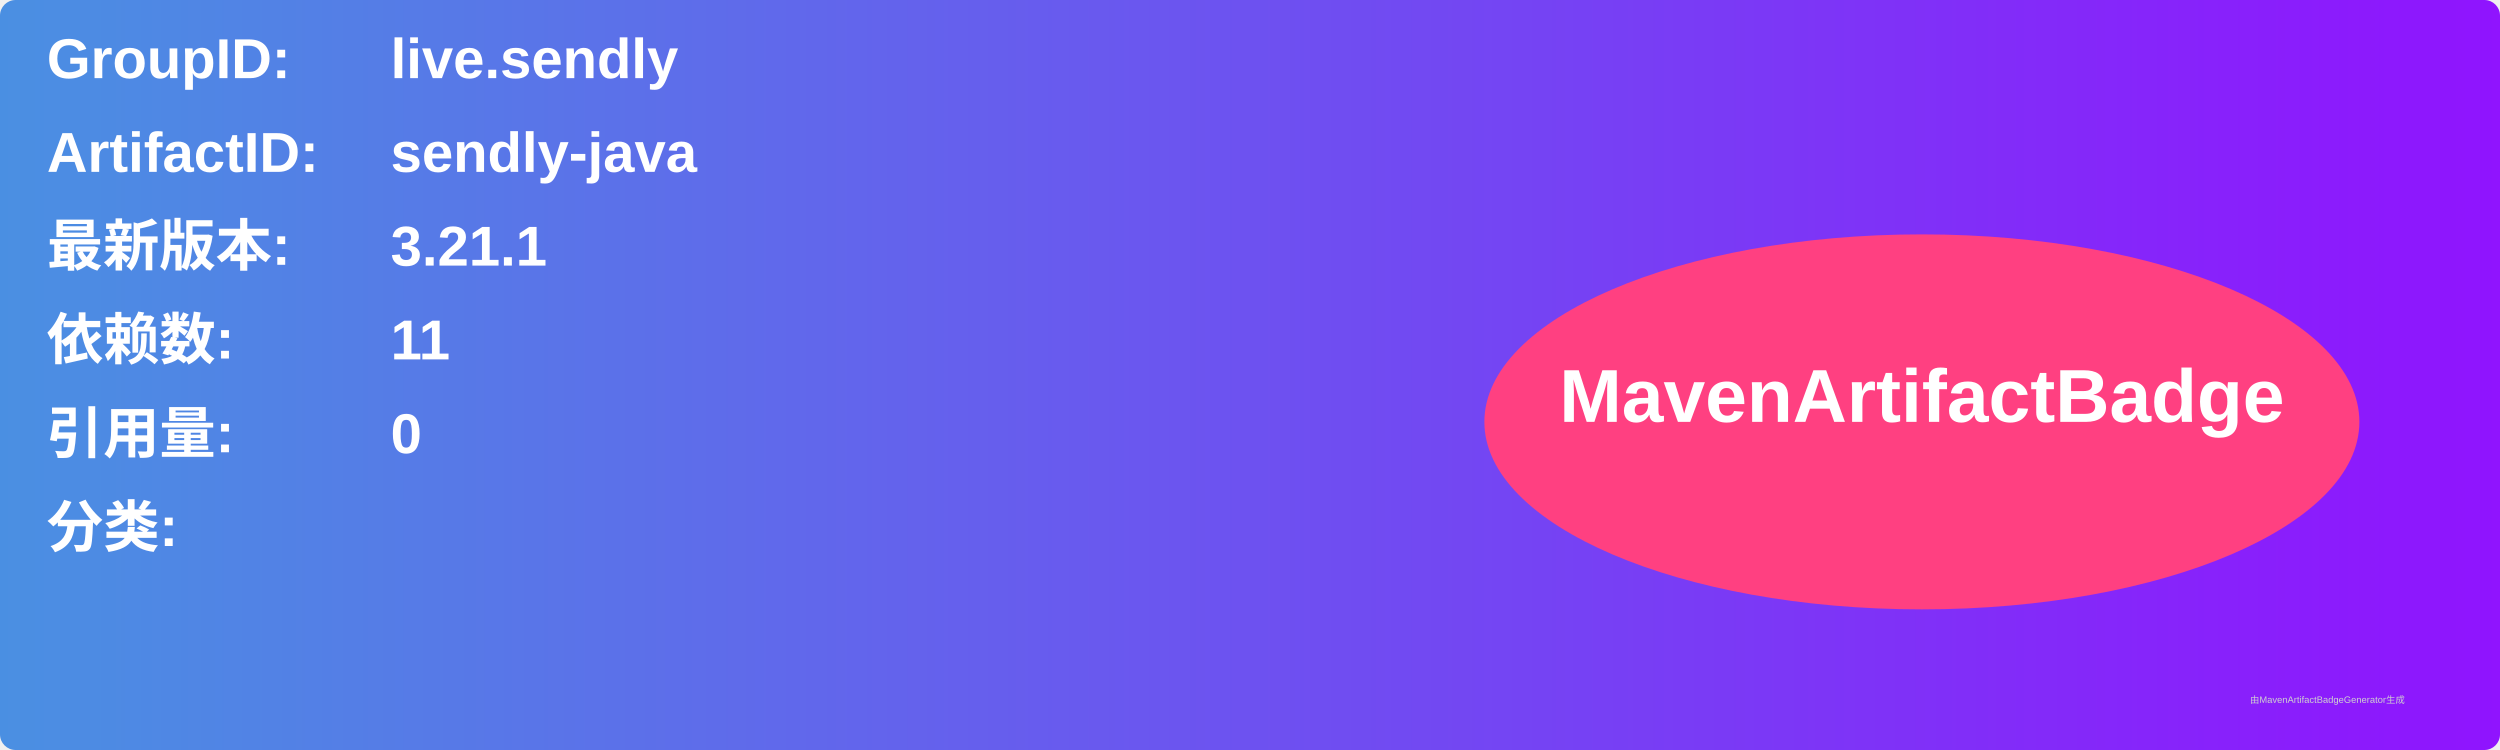
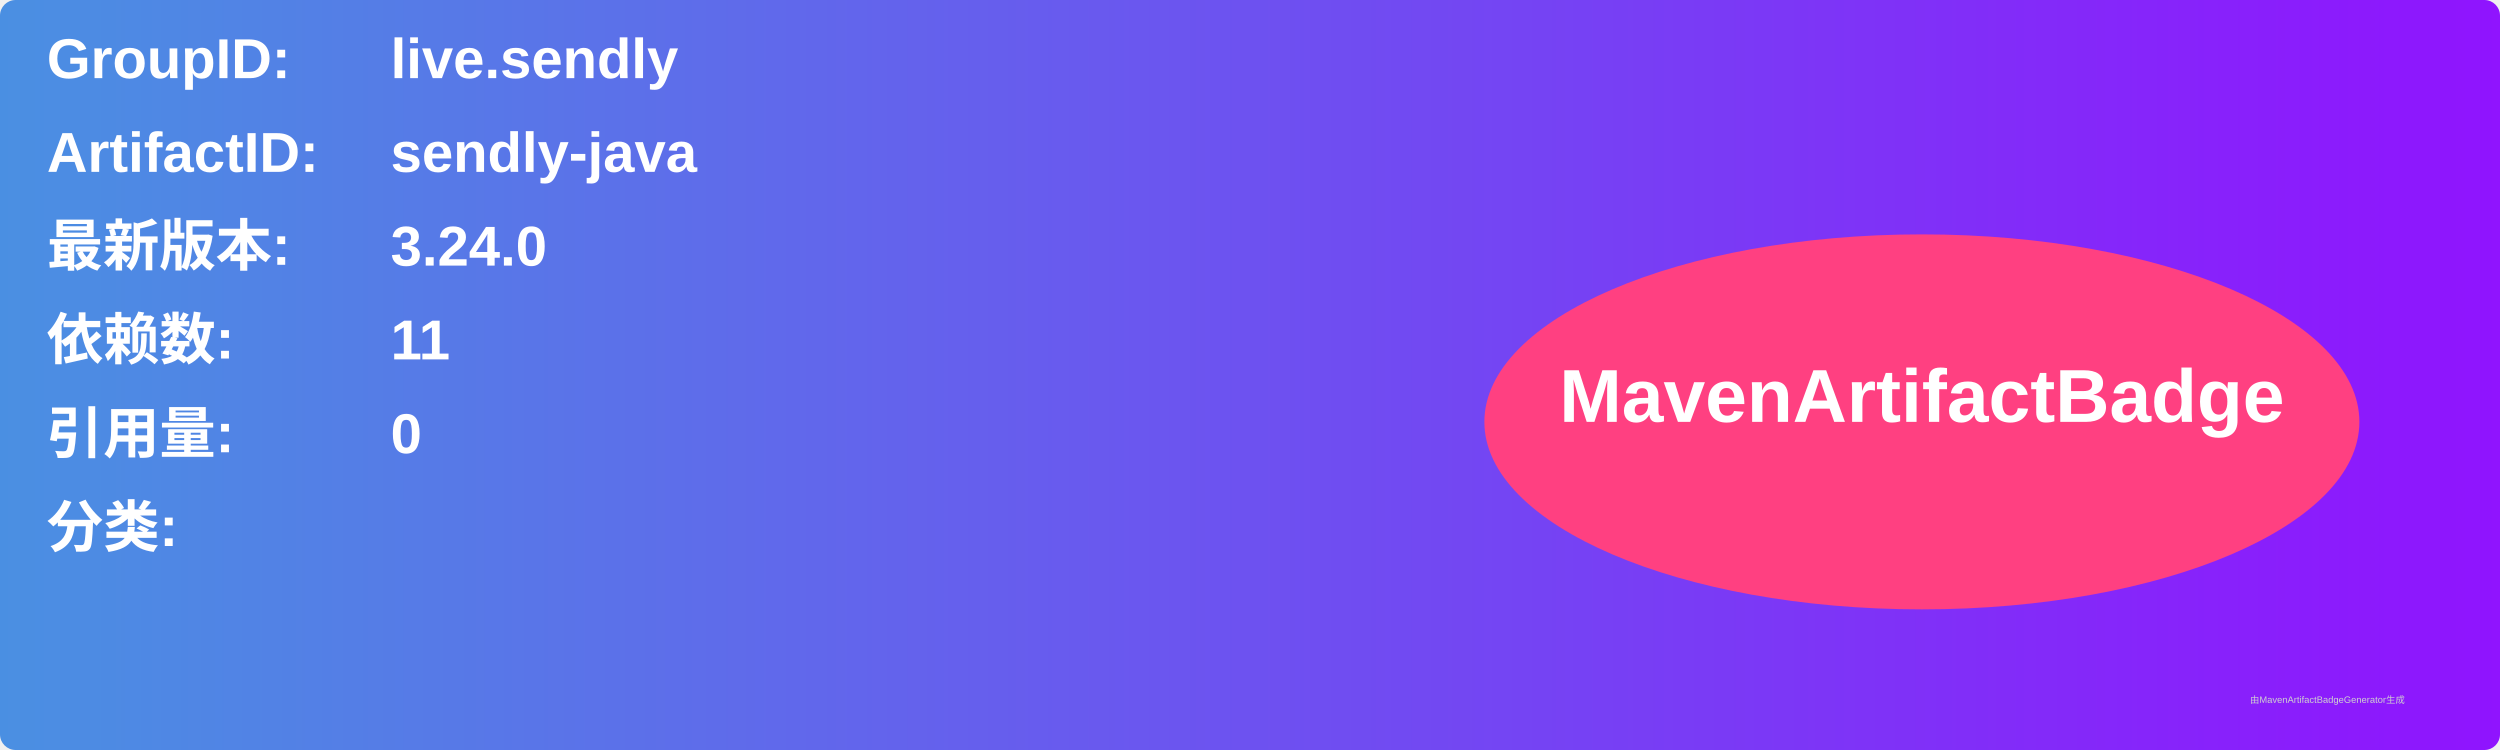
<svg xmlns="http://www.w3.org/2000/svg" width="800" height="240" viewBox="0 0 800 240">
  <linearGradient id="grad" x1="0%" y1="0%" x2="100%" y2="0%">
    <stop offset="0%" stop-color="#4a90e2" />
    <stop offset="100%" stop-color="#9013fe" />
  </linearGradient>
  <rect width="100%" height="100%" rx="5" ry="5" fill="url(#grad)" />
  <g transform="translate(15, 15)">
    <text x="0" y="10" font-family="Arial" font-size="18" fill="white" font-weight="bold" width="260">GroupID:</text>
    <text x="110" y="10" font-family="Arial" font-size="18" fill="white" font-weight="bold" width="460">live.sendly</text>
    <text x="0" y="40" font-family="Arial" font-size="18" fill="white" font-weight="bold" width="260">ArtifactID:</text>
    <text x="110" y="40" font-family="Arial" font-size="18" fill="white" font-weight="bold" width="460">sendly-java</text>
    <text x="0" y="70" font-family="Arial" font-size="18" fill="white" font-weight="bold">最新版本:</text>
    <text x="110" y="70" font-family="Arial" font-size="18" fill="white" font-weight="bold">
-       <tspan font-weight="bold">3.21.1</tspan>
+       <tspan font-weight="bold">3.24.0</tspan>
    </text>
    <text x="0" y="100" font-family="Arial" font-size="18" fill="white" font-weight="bold">依赖数: </text>
    <text x="110" y="100" font-family="Arial" font-size="18" fill="white">
      <tspan font-weight="bold">11</tspan>
    </text>
    <text x="0" y="130" font-family="Arial" font-size="18" fill="white" font-weight="bold">引用量: </text>
    <text x="110" y="130" font-family="Arial" font-size="18" fill="white">
      <tspan font-weight="bold">0</tspan>
    </text>
    <text x="0" y="160" font-family="Arial" font-size="18" fill="white" font-weight="bold">分类:</text>
    <text x="10" y="190" font-family="Arial" font-size="10" fill="white">
      <tspan font-weight="bold" />
    </text>
    <ellipse cx="600" cy="120" rx="140" ry="60" fill="#ff4081" />
    <text x="600" y="120" text-anchor="middle" font-family="Arial" font-size="24" fill="white" font-weight="bold">MavenArtifactBadge</text>
  </g>
  <text x="720" y="225" font-family="Arial" font-size="3" fill="#d0d0d0">由MavenArtifactBadgeGenerator生成</text>
</svg>
